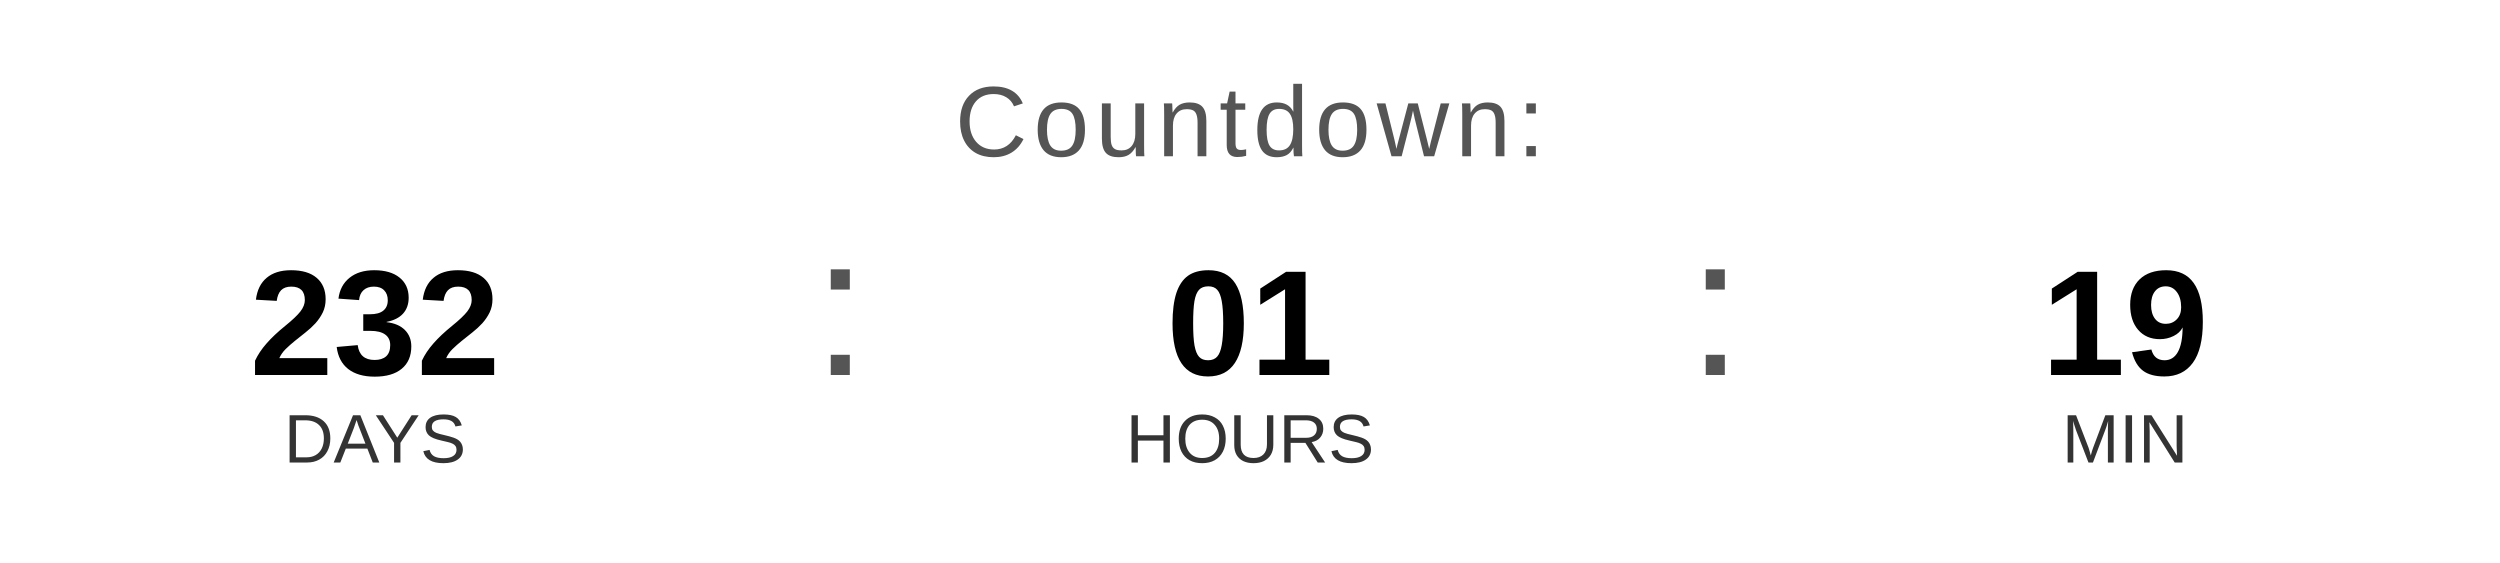
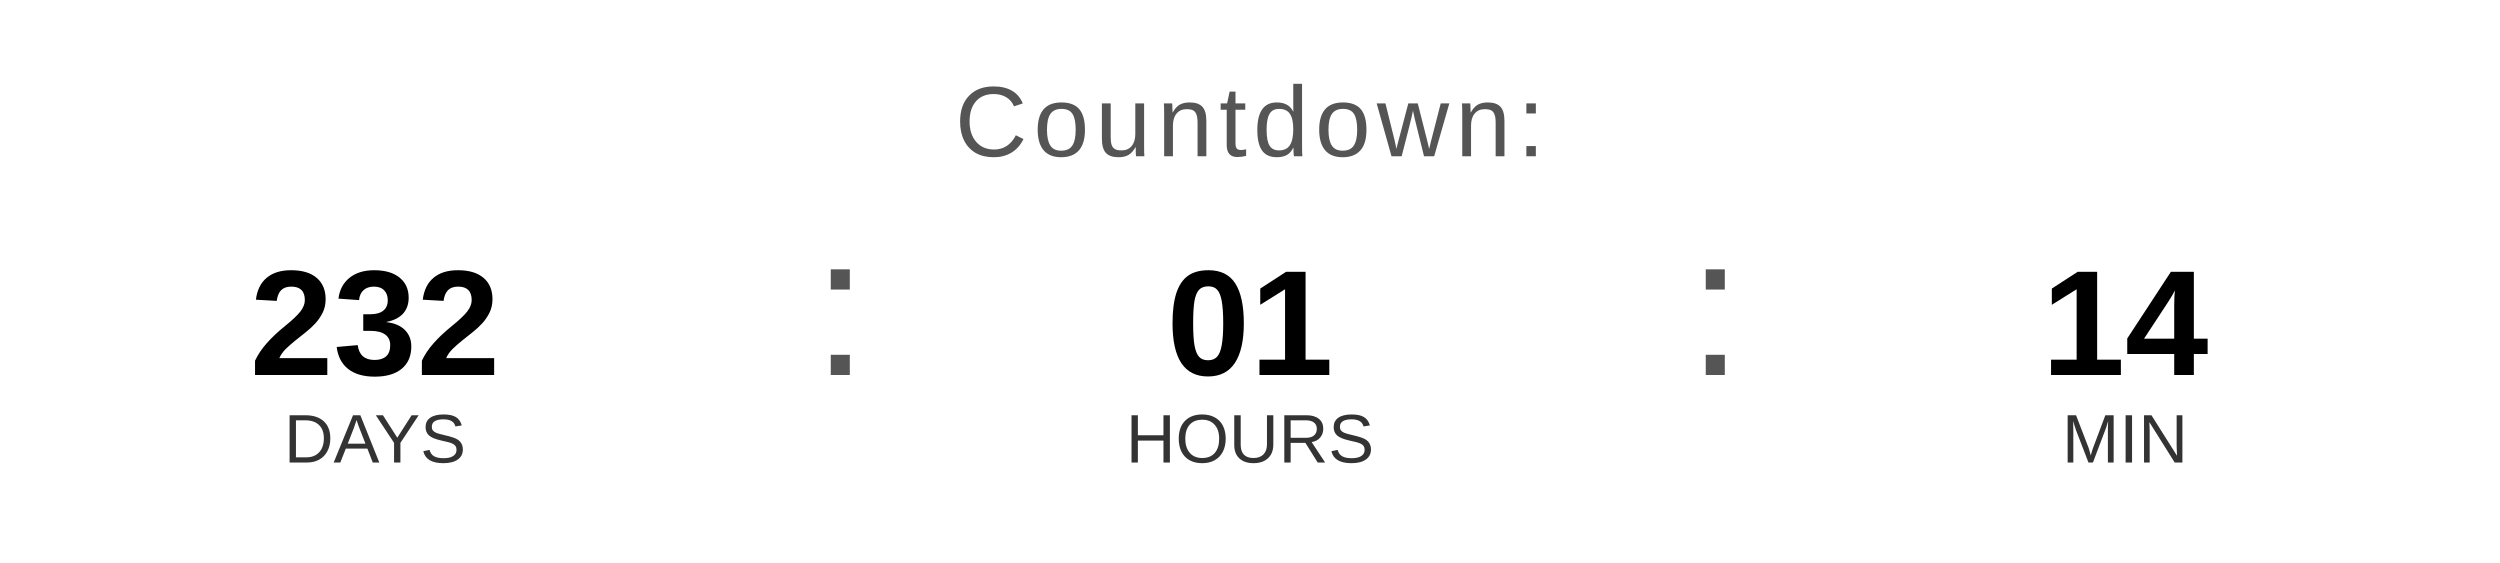
<svg xmlns="http://www.w3.org/2000/svg" width="400" height="90" viewBox="0 0 400 90">
  <text x="200" y="25" font-family="Arial, Helvetica, sans-serif" font-size="16" fill="#555555" text-anchor="middle" letter-spacing="1">
    Countdown:
  </text>
  <text x="60" y="60" font-family="Arial, Helvetica, sans-serif" font-size="24" font-weight="bold" fill="#000000" text-anchor="middle">232</text>
  <text x="60" y="74" font-family="Arial, Helvetica, sans-serif" font-size="11" fill="#333333" text-anchor="middle">DAYS</text>
  <text x="130" y="60" font-family="Arial, sans-serif" font-size="32" fill="#555555">:</text>
  <text x="200" y="60" font-family="Arial, Helvetica, sans-serif" font-size="24" font-weight="bold" fill="#000000" text-anchor="middle">01</text>
  <text x="200" y="74" font-family="Arial, Helvetica, sans-serif" font-size="11" fill="#333333" text-anchor="middle">HOURS</text>
  <text x="270" y="60" font-family="Arial, sans-serif" font-size="32" fill="#555555">:</text>
-   <text x="340" y="60" font-family="Arial, Helvetica, sans-serif" font-size="24" font-weight="bold" fill="#000000" text-anchor="middle">19</text>
+   <text x="340" y="60" font-family="Arial, Helvetica, sans-serif" font-size="24" font-weight="bold" fill="#000000" text-anchor="middle">14</text>
  <text x="340" y="74" font-family="Arial, Helvetica, sans-serif" font-size="11" fill="#333333" text-anchor="middle">MIN</text>
</svg>
